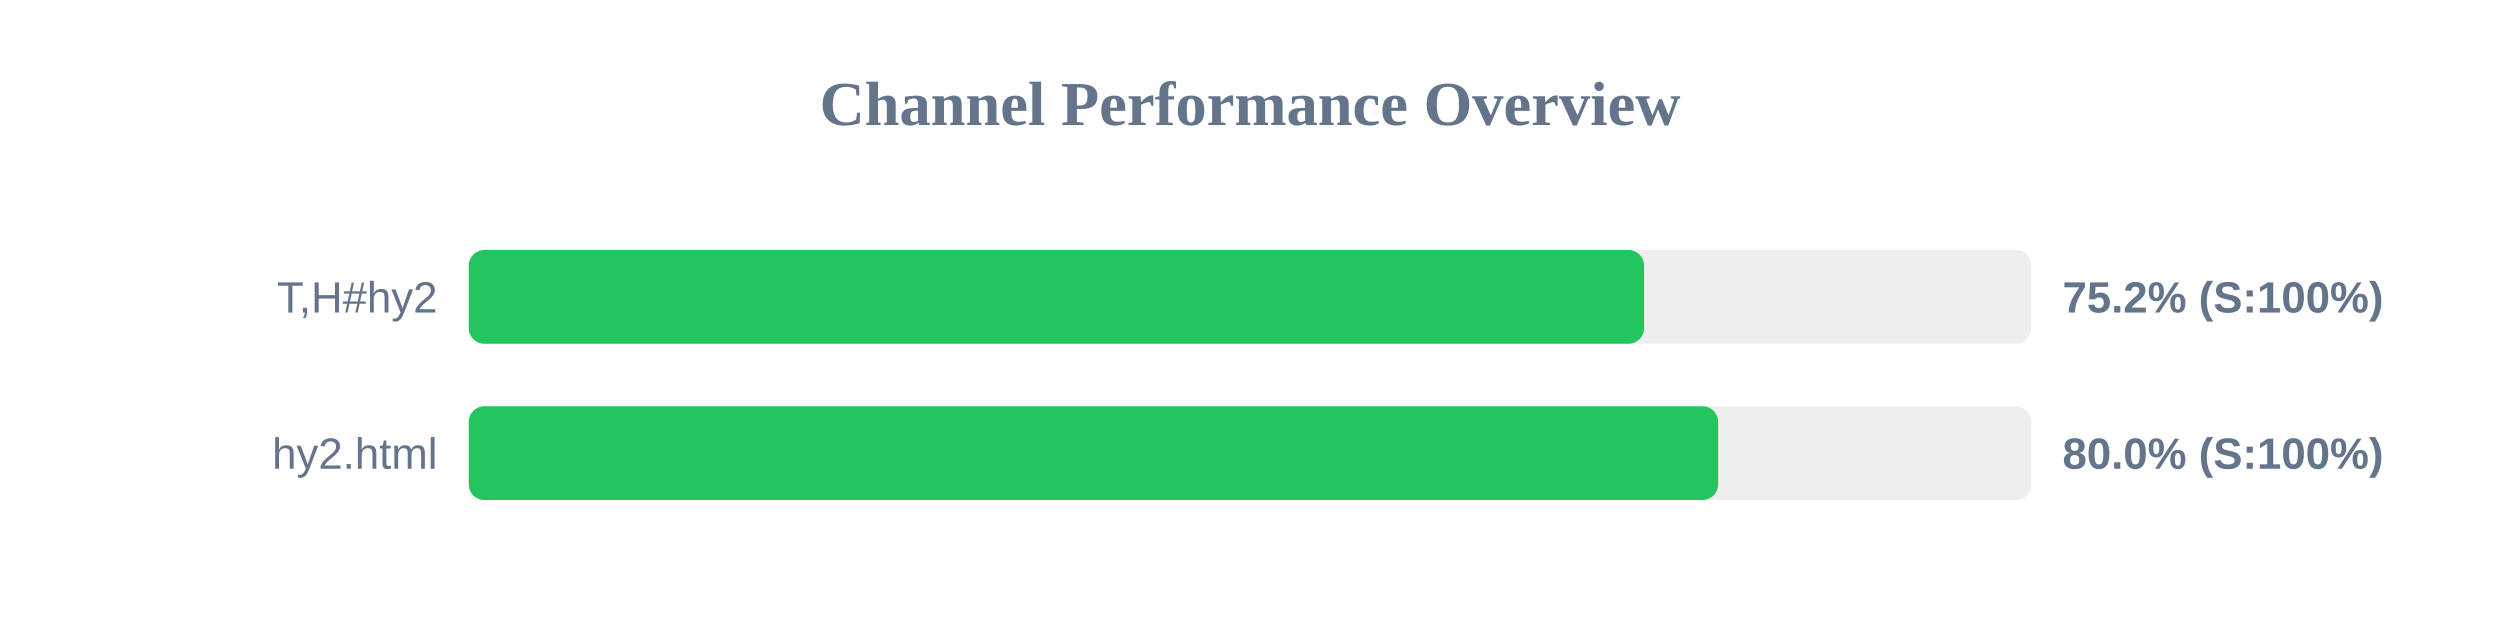
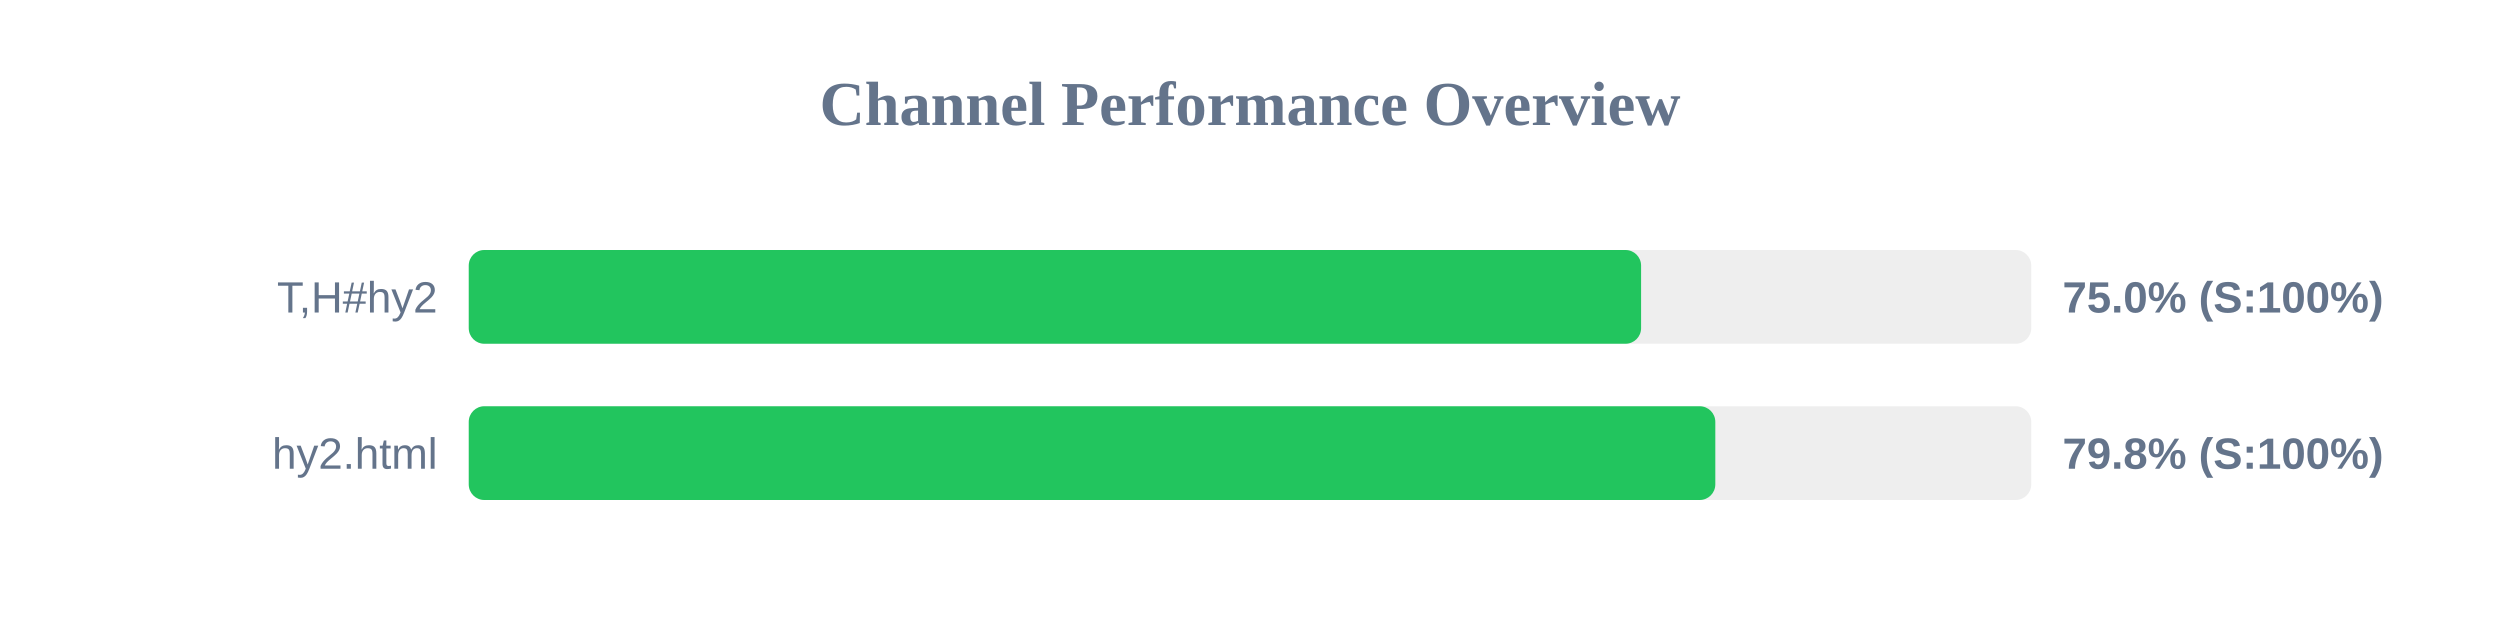
<svg xmlns="http://www.w3.org/2000/svg" width="800" height="200" version="1.1">
  <style>
        .row { font: 14px Arial; fill: #64748b; }
        .score { font: bold 14px Arial; fill: #64748b; }
    </style>
  <text x="400" y="40" text-anchor="middle" font-size="20px" font-weight="bold" fill="#64748b">Channel Performance Overview</text>
  <rect x="150" y="80" width="500" height="30" fill="#eee" rx="5" />
-   <rect x="150" y="80" width="376.1" height="30" fill="#22c55e" rx="5" />
+   <rect x="150" y="80" width="375.15" height="30" fill="#22c55e" rx="5" />
  <text x="140" y="100" text-anchor="end" class="row">T,H#hy2</text>
-   <text x="660" y="100" text-anchor="start" class="score">75.2% (S:100%)</text>
+   <text x="660" y="100" text-anchor="start" class="score">75.0% (S:100%)</text>
  <rect x="150" y="130" width="500" height="30" fill="#eee" rx="5" />
-   <rect x="150" y="130" width="399.8" height="30" fill="#22c55e" rx="5" />
+   <rect x="150" y="130" width="398.9" height="30" fill="#22c55e" rx="5" />
  <text x="140" y="150" text-anchor="end" class="row">hy2.html</text>
-   <text x="660" y="150" text-anchor="start" class="score">80.0% (S:100%)</text>
+   <text x="660" y="150" text-anchor="start" class="score">79.8% (S:100%)</text>
</svg>
